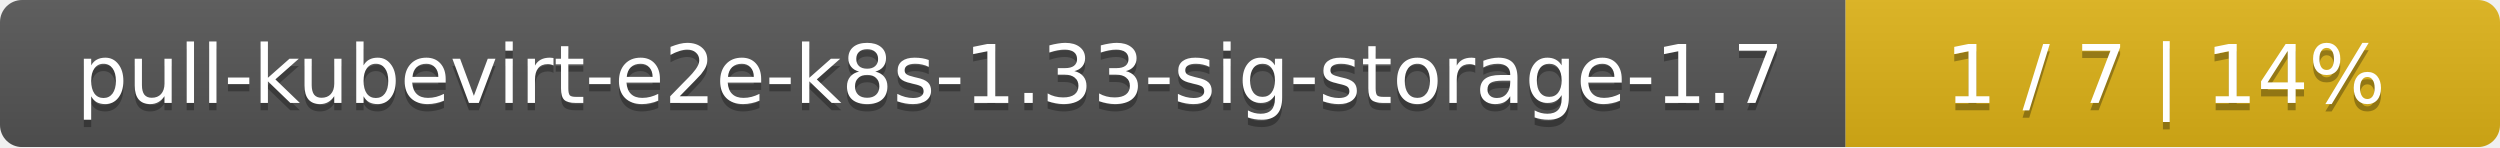
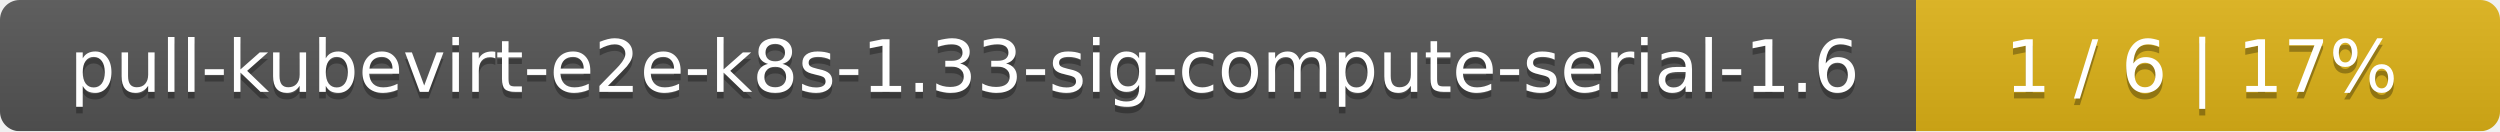
- <svg xmlns="http://www.w3.org/2000/svg" width="340" height="20">
+ <svg xmlns="http://www.w3.org/2000/svg" width="381" height="20">
  <linearGradient id="smooth" x2="0" y2="100%">
    <stop offset="0" stop-color="#bbb" stop-opacity=".1" />
    <stop offset="1" stop-opacity=".1" />
  </linearGradient>
  <mask id="round">
-     <rect width="340" height="20" rx="3" fill="#fff" />
+     <rect width="381" height="20" rx="3" fill="#fff" />
  </mask>
  <g mask="url(#round)">
-     <rect width="251" height="20" fill="#555" />
-     <rect x="251" width="89" height="20" fill="#dfb317" />
-     <rect width="340" height="20" fill="url(#smooth)" />
+     <rect width="292" height="20" fill="#555" />
+     <rect x="292" width="89" height="20" fill="#dfb317" />
+     <rect width="381" height="20" fill="url(#smooth)" />
  </g>
  <g fill="#fff" text-anchor="middle" font-family="DejaVu Sans,Verdana,Geneva,sans-serif" font-size="11">
-     <text x="126.5" y="15" fill="#010101" fill-opacity=".3">pull-kubevirt-e2e-k8s-1.33-sig-storage-1.7</text>
-     <text x="126.5" y="14">pull-kubevirt-e2e-k8s-1.33-sig-storage-1.7</text>
-     <text x="294.5" y="15" fill="#010101" fill-opacity=".3">1 / 7    |    14%</text>
-     <text x="294.5" y="14">1 / 7    |    14%</text>
+     <text x="147" y="15" fill="#010101" fill-opacity=".3">pull-kubevirt-e2e-k8s-1.33-sig-compute-serial-1.6</text>
+     <text x="147" y="14">pull-kubevirt-e2e-k8s-1.33-sig-compute-serial-1.6</text>
+     <text x="335.5" y="15" fill="#010101" fill-opacity=".3">1 / 6    |    17%</text>
+     <text x="335.5" y="14">1 / 6    |    17%</text>
  </g>
</svg>
